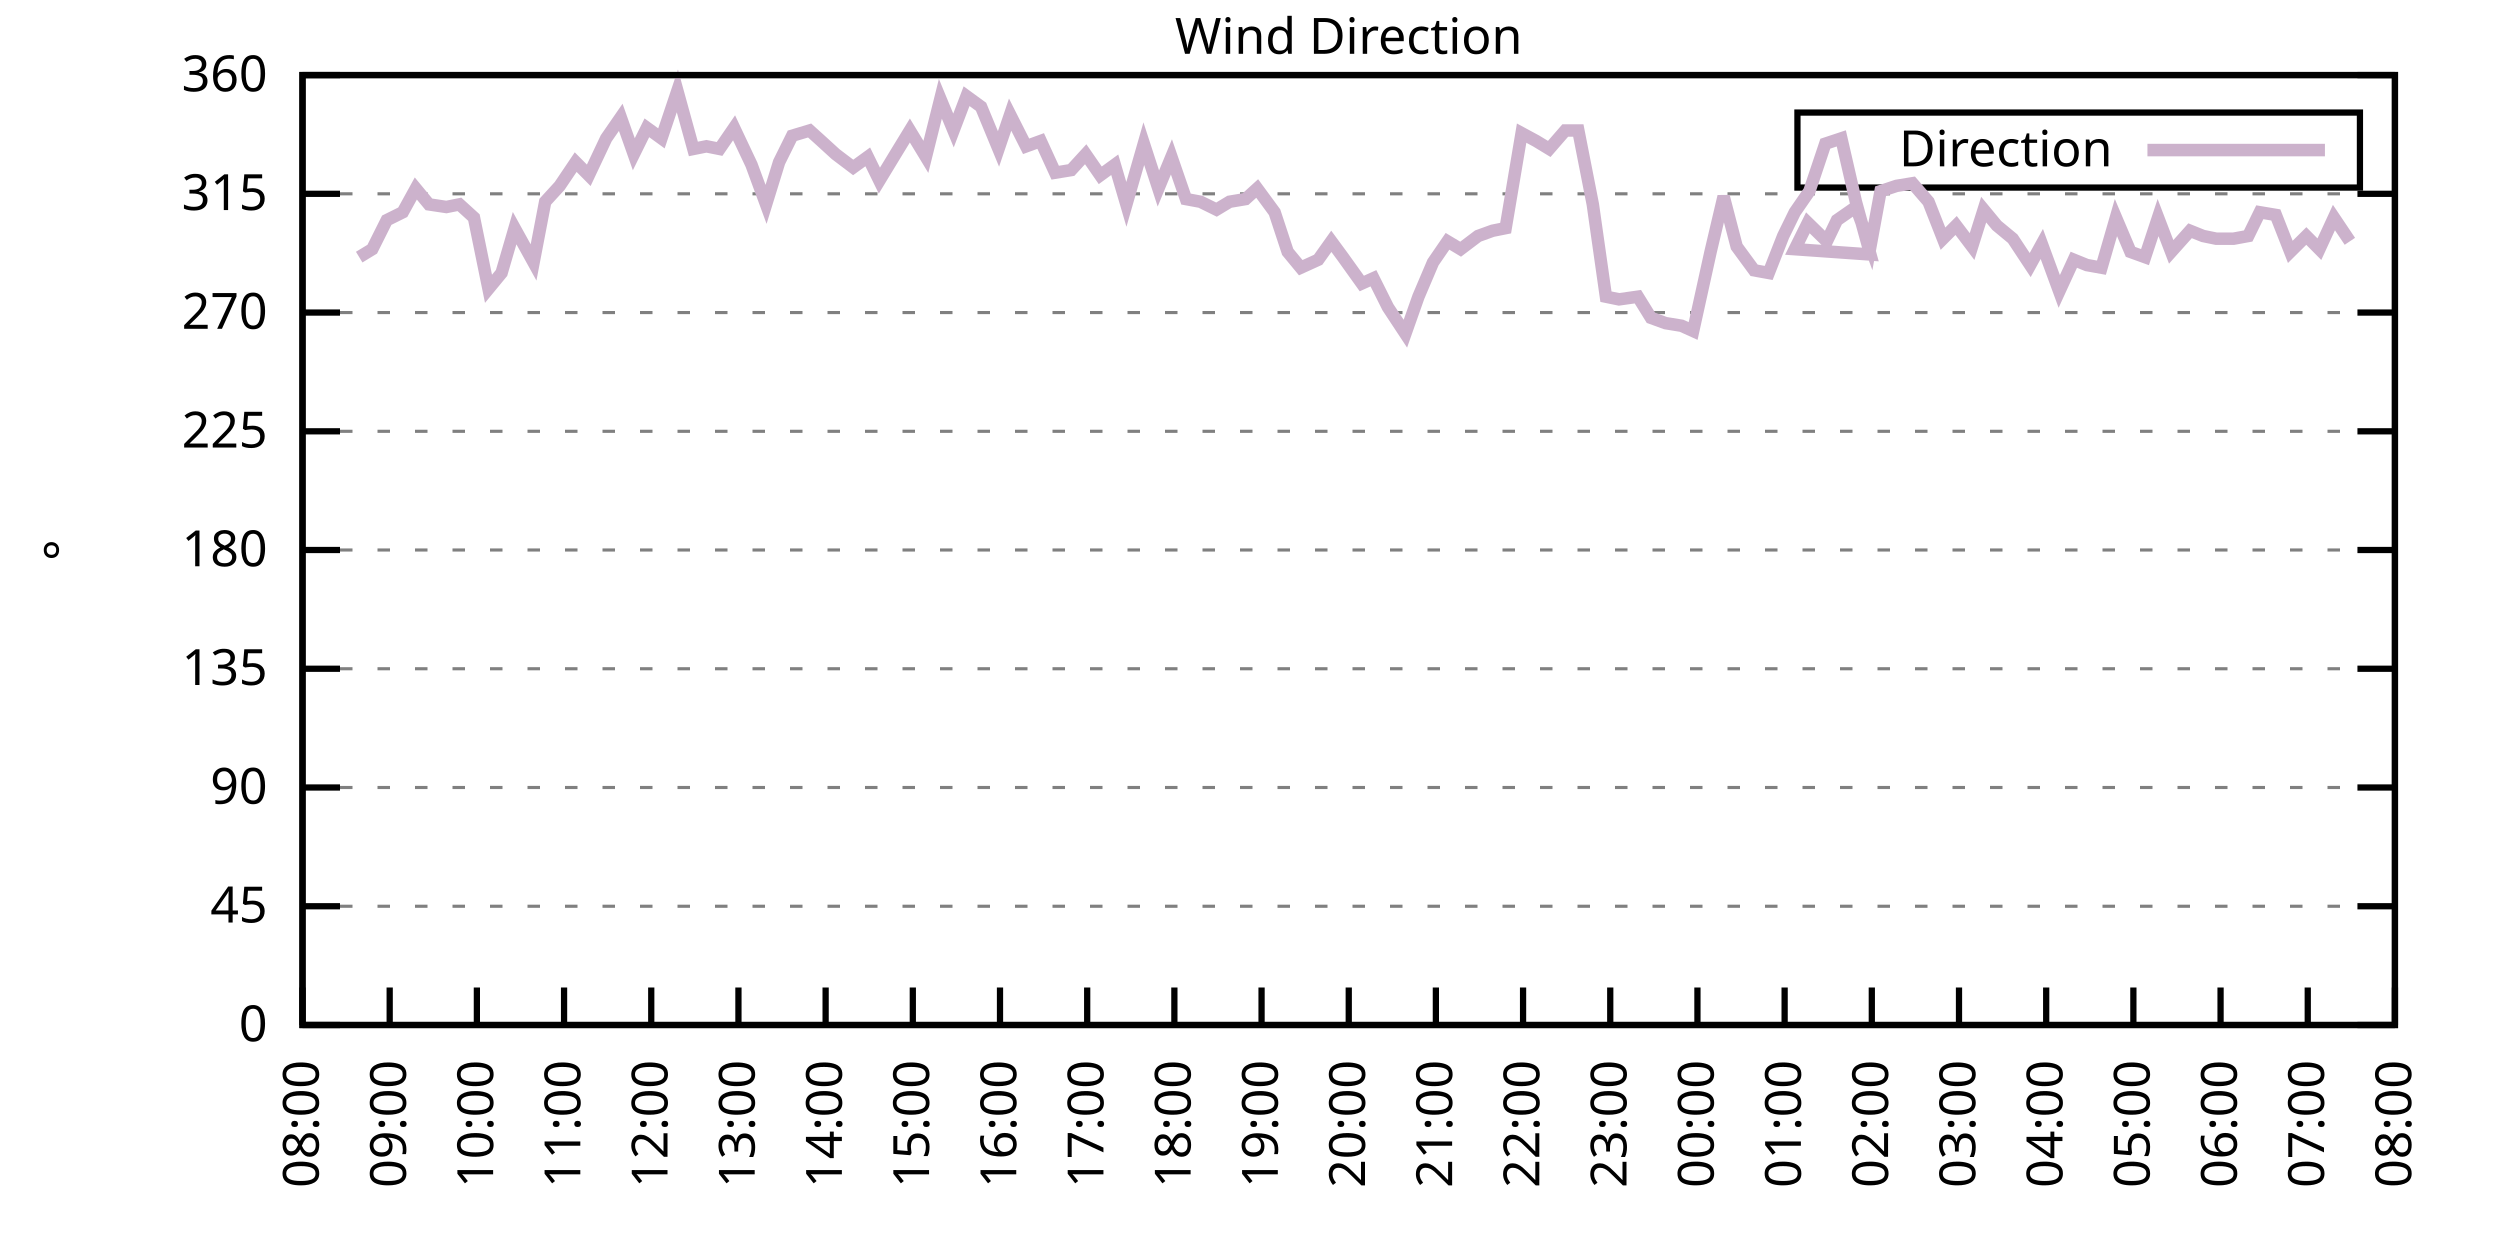
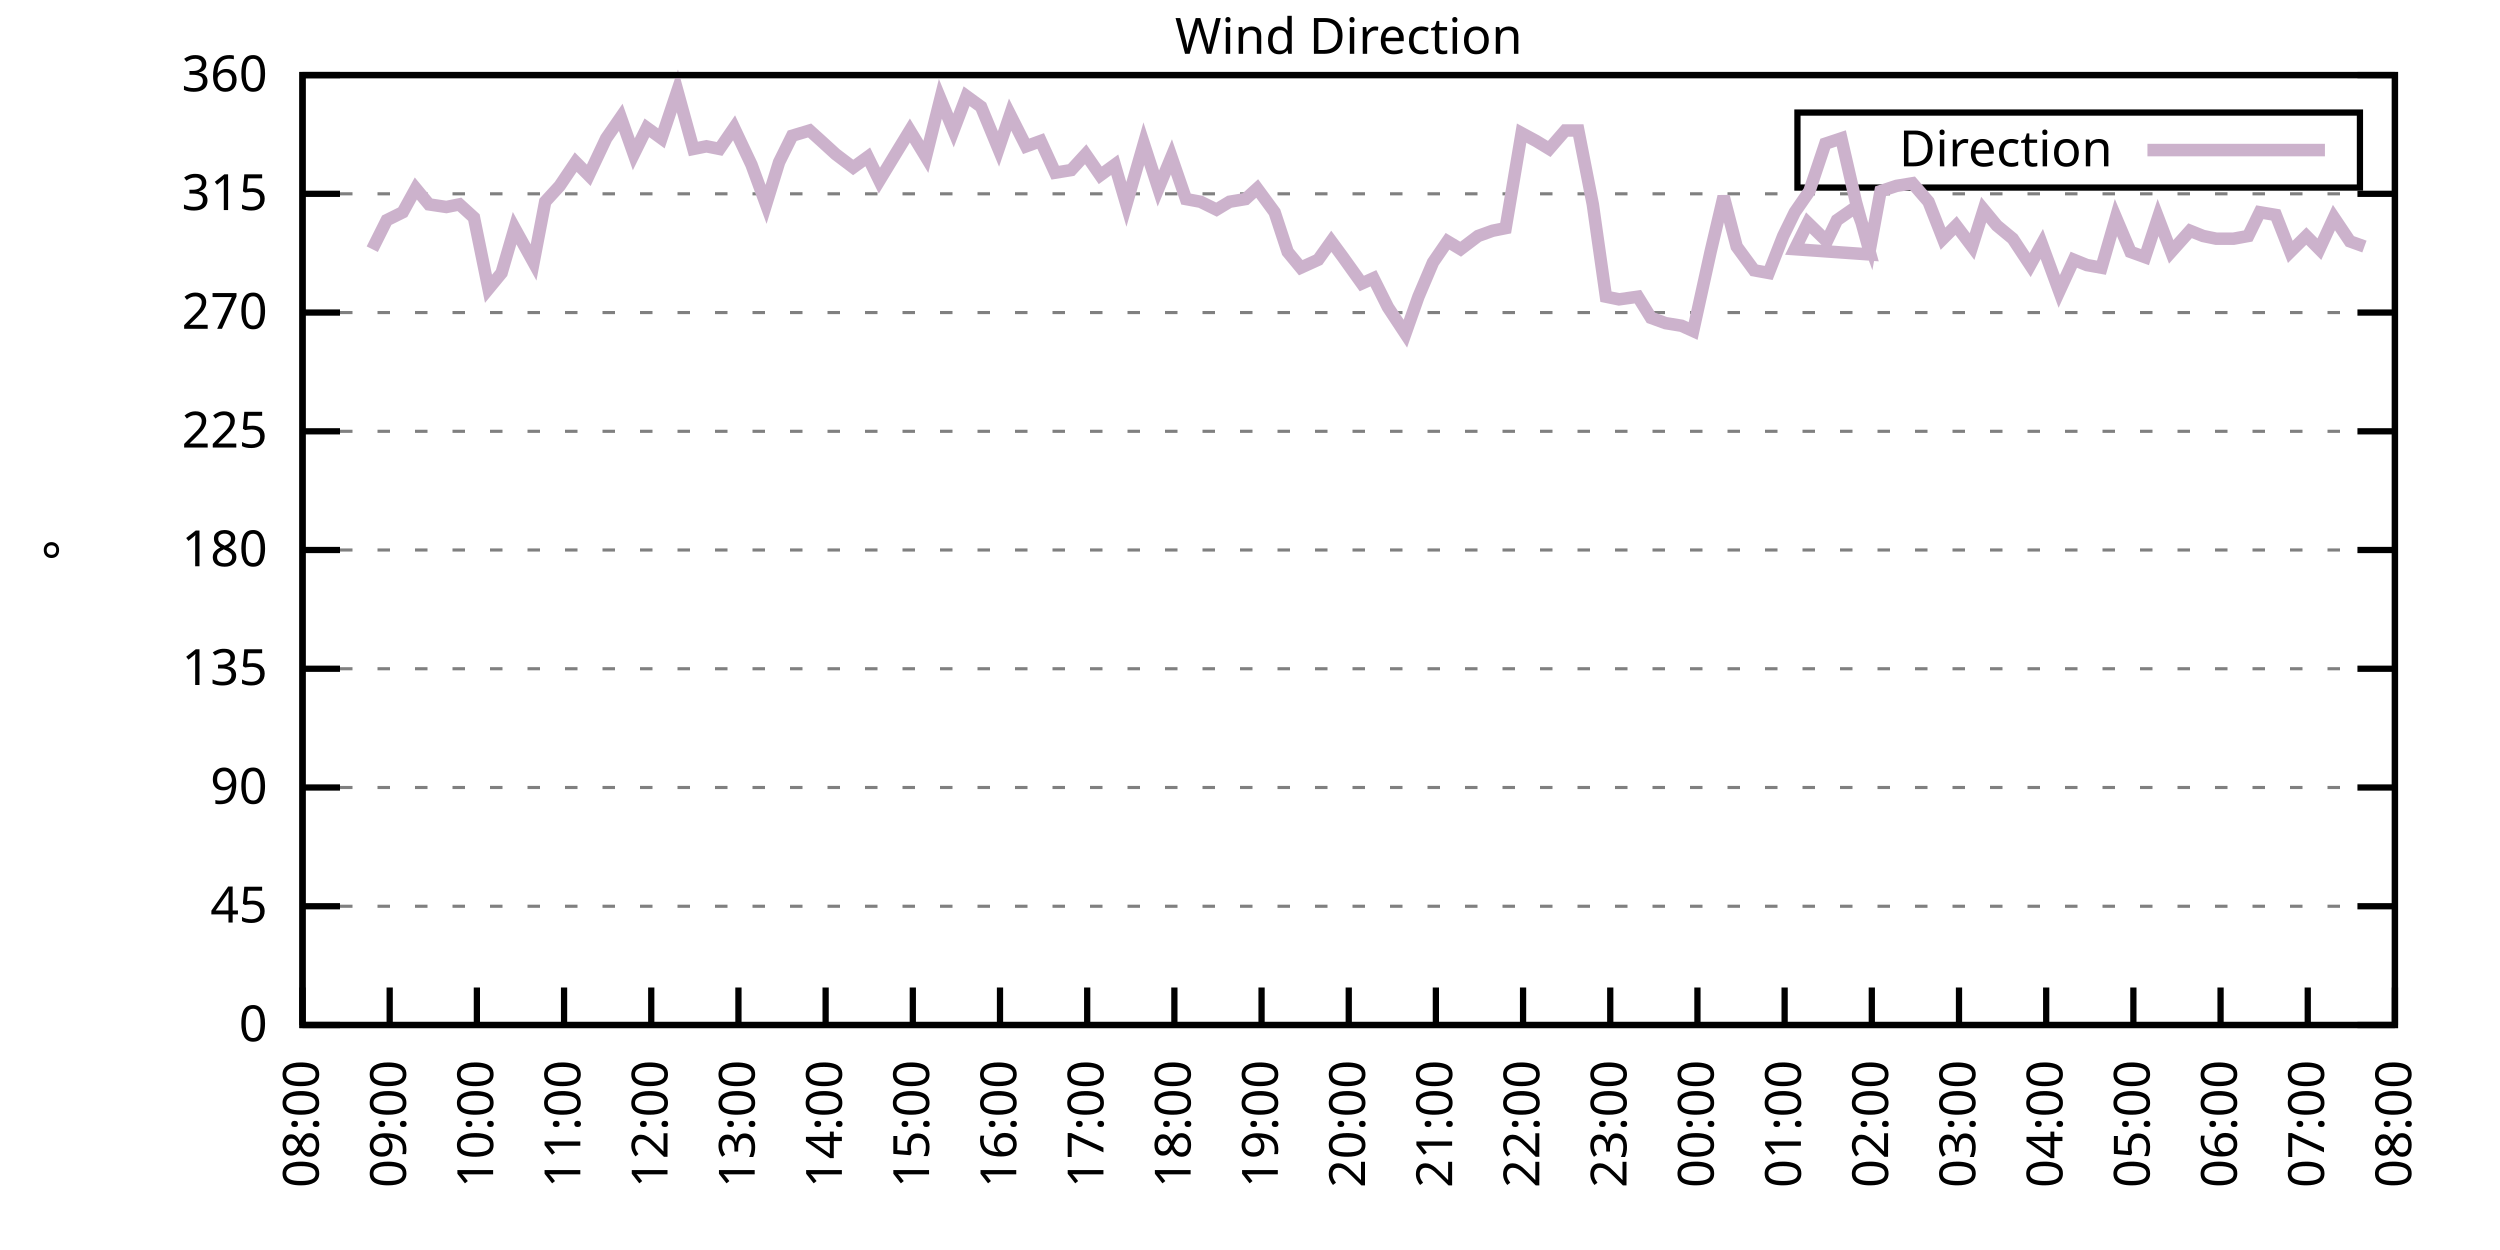
<svg xmlns="http://www.w3.org/2000/svg" xmlns:xlink="http://www.w3.org/1999/xlink" width="400" height="200" viewBox="0 0 400 200">
  <g id="gnuplot_canvas">
    <rect x="0" y="0" width="400" height="200" fill="none" />
    <defs>
      <circle id="gpDot" r="0.5" stroke-width="0.5" stroke="currentColor" />
      <path id="gpPt0" stroke-width="0.333" stroke="currentColor" d="M-1,0 h2 M0,-1 v2" />
      <path id="gpPt1" stroke-width="0.333" stroke="currentColor" d="M-1,-1 L1,1 M1,-1 L-1,1" />
      <path id="gpPt2" stroke-width="0.333" stroke="currentColor" d="M-1,0 L1,0 M0,-1 L0,1 M-1,-1 L1,1 M-1,1 L1,-1" />
      <rect id="gpPt3" stroke-width="0.333" stroke="currentColor" x="-1" y="-1" width="2" height="2" />
      <rect id="gpPt4" stroke-width="0.333" stroke="currentColor" fill="currentColor" x="-1" y="-1" width="2" height="2" />
      <circle id="gpPt5" stroke-width="0.333" stroke="currentColor" cx="0" cy="0" r="1" />
      <use xlink:href="#gpPt5" id="gpPt6" fill="currentColor" stroke="none" />
      <path id="gpPt7" stroke-width="0.333" stroke="currentColor" d="M0,-1.33 L-1.33,0.67 L1.33,0.67 z" />
      <use xlink:href="#gpPt7" id="gpPt8" fill="currentColor" stroke="none" />
      <use xlink:href="#gpPt7" id="gpPt9" stroke="currentColor" transform="rotate(180)" />
      <use xlink:href="#gpPt9" id="gpPt10" fill="currentColor" stroke="none" />
      <use xlink:href="#gpPt3" id="gpPt11" stroke="currentColor" transform="rotate(45)" />
      <use xlink:href="#gpPt11" id="gpPt12" fill="currentColor" stroke="none" />
      <path id="gpPt13" stroke-width="0.333" stroke="currentColor" d="M0,1.330 L1.265,0.411 L0.782,-1.067 L-0.782,-1.076 L-1.265,0.411 z" />
      <use xlink:href="#gpPt13" id="gpPt14" fill="currentColor" stroke="none" />
      <filter id="textbox" filterUnits="objectBoundingBox" x="0" y="0" height="1" width="1">
        <feFlood flood-color="white" flood-opacity="1" result="bgnd" />
        <feComposite in="SourceGraphic" in2="bgnd" operator="atop" />
      </filter>
      <filter id="greybox" filterUnits="objectBoundingBox" x="0" y="0" height="1" width="1">
        <feFlood flood-color="lightgrey" flood-opacity="1" result="grey" />
        <feComposite in="SourceGraphic" in2="grey" operator="atop" />
      </filter>
    </defs>
    <g fill="none" color="white" stroke="currentColor" stroke-width="1.00" stroke-linecap="butt" stroke-linejoin="miter">
</g>
    <g fill="none" color="black" stroke="currentColor" stroke-width="1.00" stroke-linecap="butt" stroke-linejoin="miter">
      <g stroke="none" shape-rendering="crispEdges">
        <polygon fill="rgb(255, 255, 255)" points="48.40,164.00 383.18,164.00 383.18,12.02 48.40,12.02 " />
      </g>
    </g>
    <g fill="none" color="black" stroke="currentColor" stroke-width="1.00" stroke-linecap="butt" stroke-linejoin="miter">
</g>
    <g fill="none" color="black" stroke="black" stroke-width="0.50" stroke-linecap="butt" stroke-linejoin="miter">
</g>
    <g fill="none" color="gray" stroke="currentColor" stroke-width="0.50" stroke-linecap="butt" stroke-linejoin="miter">
      <path stroke="gray" stroke-dasharray="2,4" class="gridline" d="M48.40,164.00 L383.19,164.00  " />
    </g>
    <g fill="none" color="gray" stroke="gray" stroke-width="1.00" stroke-linecap="butt" stroke-linejoin="miter">
</g>
    <g fill="none" color="black" stroke="currentColor" stroke-width="1.00" stroke-linecap="butt" stroke-linejoin="miter">
      <path stroke="black" d="M48.40,164.00 L54.40,164.00 M383.19,164.00 L377.19,164.00  " />
      <g transform="translate(42.80,166.60)" stroke="none" fill="black" font-family="Sans" font-size="8.00" text-anchor="end">
        <text>
          <tspan font-family="Sans"> 0</tspan>
        </text>
      </g>
    </g>
    <g fill="none" color="black" stroke="currentColor" stroke-width="1.00" stroke-linecap="butt" stroke-linejoin="miter">
</g>
    <g fill="none" color="black" stroke="black" stroke-width="0.50" stroke-linecap="butt" stroke-linejoin="miter">
</g>
    <g fill="none" color="gray" stroke="currentColor" stroke-width="0.50" stroke-linecap="butt" stroke-linejoin="miter">
      <path stroke="gray" stroke-dasharray="2,4" class="gridline" d="M48.40,145.00 L383.19,145.00  " />
    </g>
    <g fill="none" color="gray" stroke="gray" stroke-width="1.00" stroke-linecap="butt" stroke-linejoin="miter">
</g>
    <g fill="none" color="black" stroke="currentColor" stroke-width="1.00" stroke-linecap="butt" stroke-linejoin="miter">
      <path stroke="black" d="M48.40,145.00 L54.40,145.00 M383.19,145.00 L377.19,145.00  " />
      <g transform="translate(42.80,147.60)" stroke="none" fill="black" font-family="Sans" font-size="8.00" text-anchor="end">
        <text>
          <tspan font-family="Sans"> 45</tspan>
        </text>
      </g>
    </g>
    <g fill="none" color="black" stroke="currentColor" stroke-width="1.00" stroke-linecap="butt" stroke-linejoin="miter">
</g>
    <g fill="none" color="black" stroke="black" stroke-width="0.50" stroke-linecap="butt" stroke-linejoin="miter">
</g>
    <g fill="none" color="gray" stroke="currentColor" stroke-width="0.50" stroke-linecap="butt" stroke-linejoin="miter">
      <path stroke="gray" stroke-dasharray="2,4" class="gridline" d="M48.40,126.00 L383.19,126.00  " />
    </g>
    <g fill="none" color="gray" stroke="gray" stroke-width="1.00" stroke-linecap="butt" stroke-linejoin="miter">
</g>
    <g fill="none" color="black" stroke="currentColor" stroke-width="1.00" stroke-linecap="butt" stroke-linejoin="miter">
      <path stroke="black" d="M48.40,126.00 L54.40,126.00 M383.19,126.00 L377.19,126.00  " />
      <g transform="translate(42.80,128.60)" stroke="none" fill="black" font-family="Sans" font-size="8.00" text-anchor="end">
        <text>
          <tspan font-family="Sans"> 90</tspan>
        </text>
      </g>
    </g>
    <g fill="none" color="black" stroke="currentColor" stroke-width="1.00" stroke-linecap="butt" stroke-linejoin="miter">
</g>
    <g fill="none" color="black" stroke="black" stroke-width="0.50" stroke-linecap="butt" stroke-linejoin="miter">
</g>
    <g fill="none" color="gray" stroke="currentColor" stroke-width="0.50" stroke-linecap="butt" stroke-linejoin="miter">
      <path stroke="gray" stroke-dasharray="2,4" class="gridline" d="M48.40,107.00 L383.19,107.00  " />
    </g>
    <g fill="none" color="gray" stroke="gray" stroke-width="1.00" stroke-linecap="butt" stroke-linejoin="miter">
</g>
    <g fill="none" color="black" stroke="currentColor" stroke-width="1.00" stroke-linecap="butt" stroke-linejoin="miter">
      <path stroke="black" d="M48.40,107.00 L54.40,107.00 M383.19,107.00 L377.19,107.00  " />
      <g transform="translate(42.80,109.60)" stroke="none" fill="black" font-family="Sans" font-size="8.00" text-anchor="end">
        <text>
          <tspan font-family="Sans"> 135</tspan>
        </text>
      </g>
    </g>
    <g fill="none" color="black" stroke="currentColor" stroke-width="1.00" stroke-linecap="butt" stroke-linejoin="miter">
</g>
    <g fill="none" color="black" stroke="black" stroke-width="0.50" stroke-linecap="butt" stroke-linejoin="miter">
</g>
    <g fill="none" color="gray" stroke="currentColor" stroke-width="0.50" stroke-linecap="butt" stroke-linejoin="miter">
      <path stroke="gray" stroke-dasharray="2,4" class="gridline" d="M48.40,88.00 L383.19,88.00  " />
    </g>
    <g fill="none" color="gray" stroke="gray" stroke-width="1.00" stroke-linecap="butt" stroke-linejoin="miter">
</g>
    <g fill="none" color="black" stroke="currentColor" stroke-width="1.00" stroke-linecap="butt" stroke-linejoin="miter">
      <path stroke="black" d="M48.40,88.00 L54.40,88.00 M383.19,88.00 L377.19,88.00  " />
      <g transform="translate(42.80,90.60)" stroke="none" fill="black" font-family="Sans" font-size="8.00" text-anchor="end">
        <text>
          <tspan font-family="Sans"> 180</tspan>
        </text>
      </g>
    </g>
    <g fill="none" color="black" stroke="currentColor" stroke-width="1.00" stroke-linecap="butt" stroke-linejoin="miter">
</g>
    <g fill="none" color="black" stroke="black" stroke-width="0.50" stroke-linecap="butt" stroke-linejoin="miter">
</g>
    <g fill="none" color="gray" stroke="currentColor" stroke-width="0.50" stroke-linecap="butt" stroke-linejoin="miter">
      <path stroke="gray" stroke-dasharray="2,4" class="gridline" d="M48.40,69.01 L383.19,69.01  " />
    </g>
    <g fill="none" color="gray" stroke="gray" stroke-width="1.00" stroke-linecap="butt" stroke-linejoin="miter">
</g>
    <g fill="none" color="black" stroke="currentColor" stroke-width="1.00" stroke-linecap="butt" stroke-linejoin="miter">
      <path stroke="black" d="M48.40,69.01 L54.40,69.01 M383.19,69.01 L377.19,69.01  " />
      <g transform="translate(42.80,71.61)" stroke="none" fill="black" font-family="Sans" font-size="8.00" text-anchor="end">
        <text>
          <tspan font-family="Sans"> 225</tspan>
        </text>
      </g>
    </g>
    <g fill="none" color="black" stroke="currentColor" stroke-width="1.00" stroke-linecap="butt" stroke-linejoin="miter">
</g>
    <g fill="none" color="black" stroke="black" stroke-width="0.50" stroke-linecap="butt" stroke-linejoin="miter">
</g>
    <g fill="none" color="gray" stroke="currentColor" stroke-width="0.50" stroke-linecap="butt" stroke-linejoin="miter">
      <path stroke="gray" stroke-dasharray="2,4" class="gridline" d="M48.40,50.01 L383.19,50.01  " />
    </g>
    <g fill="none" color="gray" stroke="gray" stroke-width="1.00" stroke-linecap="butt" stroke-linejoin="miter">
</g>
    <g fill="none" color="black" stroke="currentColor" stroke-width="1.00" stroke-linecap="butt" stroke-linejoin="miter">
      <path stroke="black" d="M48.40,50.01 L54.40,50.01 M383.19,50.01 L377.19,50.01  " />
      <g transform="translate(42.80,52.61)" stroke="none" fill="black" font-family="Sans" font-size="8.00" text-anchor="end">
        <text>
          <tspan font-family="Sans"> 270</tspan>
        </text>
      </g>
    </g>
    <g fill="none" color="black" stroke="currentColor" stroke-width="1.00" stroke-linecap="butt" stroke-linejoin="miter">
</g>
    <g fill="none" color="black" stroke="black" stroke-width="0.50" stroke-linecap="butt" stroke-linejoin="miter">
</g>
    <g fill="none" color="gray" stroke="currentColor" stroke-width="0.50" stroke-linecap="butt" stroke-linejoin="miter">
      <path stroke="gray" stroke-dasharray="2,4" class="gridline" d="M48.40,31.01 L383.19,31.01  " />
    </g>
    <g fill="none" color="gray" stroke="gray" stroke-width="1.00" stroke-linecap="butt" stroke-linejoin="miter">
</g>
    <g fill="none" color="black" stroke="currentColor" stroke-width="1.00" stroke-linecap="butt" stroke-linejoin="miter">
      <path stroke="black" d="M48.40,31.01 L54.40,31.01 M383.19,31.01 L377.19,31.01  " />
      <g transform="translate(42.80,33.61)" stroke="none" fill="black" font-family="Sans" font-size="8.00" text-anchor="end">
        <text>
          <tspan font-family="Sans"> 315</tspan>
        </text>
      </g>
    </g>
    <g fill="none" color="black" stroke="currentColor" stroke-width="1.00" stroke-linecap="butt" stroke-linejoin="miter">
</g>
    <g fill="none" color="black" stroke="black" stroke-width="0.50" stroke-linecap="butt" stroke-linejoin="miter">
</g>
    <g fill="none" color="gray" stroke="currentColor" stroke-width="0.50" stroke-linecap="butt" stroke-linejoin="miter">
      <path stroke="gray" stroke-dasharray="2,4" class="gridline" d="M48.40,12.01 L383.19,12.01  " />
    </g>
    <g fill="none" color="gray" stroke="gray" stroke-width="1.00" stroke-linecap="butt" stroke-linejoin="miter">
</g>
    <g fill="none" color="black" stroke="currentColor" stroke-width="1.00" stroke-linecap="butt" stroke-linejoin="miter">
      <path stroke="black" d="M48.40,12.01 L54.40,12.01 M383.19,12.01 L377.19,12.01  " />
      <g transform="translate(42.80,14.61)" stroke="none" fill="black" font-family="Sans" font-size="8.00" text-anchor="end">
        <text>
          <tspan font-family="Sans"> 360</tspan>
        </text>
      </g>
    </g>
    <g fill="none" color="black" stroke="currentColor" stroke-width="1.00" stroke-linecap="butt" stroke-linejoin="miter">
      <path stroke="black" d="M48.40,164.00 L48.40,158.00  " />
      <g transform="translate(51.00,169.60) rotate(270.00)" stroke="none" fill="black" font-family="Sans" font-size="8.00" text-anchor="end">
        <text>
          <tspan font-family="Sans">08:00</tspan>
        </text>
      </g>
    </g>
    <g fill="none" color="black" stroke="currentColor" stroke-width="1.00" stroke-linecap="butt" stroke-linejoin="miter">
      <path stroke="black" d="M62.35,164.00 L62.35,158.00  " />
      <g transform="translate(64.95,169.60) rotate(270.00)" stroke="none" fill="black" font-family="Sans" font-size="8.00" text-anchor="end">
        <text>
          <tspan font-family="Sans">09:00</tspan>
        </text>
      </g>
    </g>
    <g fill="none" color="black" stroke="currentColor" stroke-width="1.00" stroke-linecap="butt" stroke-linejoin="miter">
      <path stroke="black" d="M76.30,164.00 L76.30,158.00  " />
      <g transform="translate(78.90,169.60) rotate(270.00)" stroke="none" fill="black" font-family="Sans" font-size="8.00" text-anchor="end">
        <text>
          <tspan font-family="Sans">10:00</tspan>
        </text>
      </g>
    </g>
    <g fill="none" color="black" stroke="currentColor" stroke-width="1.00" stroke-linecap="butt" stroke-linejoin="miter">
      <path stroke="black" d="M90.25,164.00 L90.25,158.00  " />
      <g transform="translate(92.85,169.60) rotate(270.00)" stroke="none" fill="black" font-family="Sans" font-size="8.00" text-anchor="end">
        <text>
          <tspan font-family="Sans">11:00</tspan>
        </text>
      </g>
    </g>
    <g fill="none" color="black" stroke="currentColor" stroke-width="1.00" stroke-linecap="butt" stroke-linejoin="miter">
      <path stroke="black" d="M104.20,164.00 L104.20,158.00  " />
      <g transform="translate(106.80,169.60) rotate(270.00)" stroke="none" fill="black" font-family="Sans" font-size="8.00" text-anchor="end">
        <text>
          <tspan font-family="Sans">12:00</tspan>
        </text>
      </g>
    </g>
    <g fill="none" color="black" stroke="currentColor" stroke-width="1.00" stroke-linecap="butt" stroke-linejoin="miter">
      <path stroke="black" d="M118.15,164.00 L118.15,158.00  " />
      <g transform="translate(120.75,169.60) rotate(270.00)" stroke="none" fill="black" font-family="Sans" font-size="8.00" text-anchor="end">
        <text>
          <tspan font-family="Sans">13:00</tspan>
        </text>
      </g>
    </g>
    <g fill="none" color="black" stroke="currentColor" stroke-width="1.00" stroke-linecap="butt" stroke-linejoin="miter">
      <path stroke="black" d="M132.10,164.00 L132.10,158.00  " />
      <g transform="translate(134.70,169.60) rotate(270.00)" stroke="none" fill="black" font-family="Sans" font-size="8.00" text-anchor="end">
        <text>
          <tspan font-family="Sans">14:00</tspan>
        </text>
      </g>
    </g>
    <g fill="none" color="black" stroke="currentColor" stroke-width="1.00" stroke-linecap="butt" stroke-linejoin="miter">
      <path stroke="black" d="M146.05,164.00 L146.05,158.00  " />
      <g transform="translate(148.65,169.60) rotate(270.00)" stroke="none" fill="black" font-family="Sans" font-size="8.00" text-anchor="end">
        <text>
          <tspan font-family="Sans">15:00</tspan>
        </text>
      </g>
    </g>
    <g fill="none" color="black" stroke="currentColor" stroke-width="1.00" stroke-linecap="butt" stroke-linejoin="miter">
      <path stroke="black" d="M160.00,164.00 L160.00,158.00  " />
      <g transform="translate(162.60,169.60) rotate(270.00)" stroke="none" fill="black" font-family="Sans" font-size="8.00" text-anchor="end">
        <text>
          <tspan font-family="Sans">16:00</tspan>
        </text>
      </g>
    </g>
    <g fill="none" color="black" stroke="currentColor" stroke-width="1.00" stroke-linecap="butt" stroke-linejoin="miter">
      <path stroke="black" d="M173.95,164.00 L173.95,158.00  " />
      <g transform="translate(176.55,169.60) rotate(270.00)" stroke="none" fill="black" font-family="Sans" font-size="8.00" text-anchor="end">
        <text>
          <tspan font-family="Sans">17:00</tspan>
        </text>
      </g>
    </g>
    <g fill="none" color="black" stroke="currentColor" stroke-width="1.00" stroke-linecap="butt" stroke-linejoin="miter">
      <path stroke="black" d="M187.90,164.00 L187.90,158.00  " />
      <g transform="translate(190.50,169.60) rotate(270.00)" stroke="none" fill="black" font-family="Sans" font-size="8.00" text-anchor="end">
        <text>
          <tspan font-family="Sans">18:00</tspan>
        </text>
      </g>
    </g>
    <g fill="none" color="black" stroke="currentColor" stroke-width="1.00" stroke-linecap="butt" stroke-linejoin="miter">
      <path stroke="black" d="M201.85,164.00 L201.85,158.00  " />
      <g transform="translate(204.45,169.60) rotate(270.00)" stroke="none" fill="black" font-family="Sans" font-size="8.00" text-anchor="end">
        <text>
          <tspan font-family="Sans">19:00</tspan>
        </text>
      </g>
    </g>
    <g fill="none" color="black" stroke="currentColor" stroke-width="1.00" stroke-linecap="butt" stroke-linejoin="miter">
      <path stroke="black" d="M215.80,164.00 L215.80,158.00  " />
      <g transform="translate(218.40,169.60) rotate(270.00)" stroke="none" fill="black" font-family="Sans" font-size="8.00" text-anchor="end">
        <text>
          <tspan font-family="Sans">20:00</tspan>
        </text>
      </g>
    </g>
    <g fill="none" color="black" stroke="currentColor" stroke-width="1.00" stroke-linecap="butt" stroke-linejoin="miter">
      <path stroke="black" d="M229.74,164.00 L229.74,158.00  " />
      <g transform="translate(232.34,169.60) rotate(270.00)" stroke="none" fill="black" font-family="Sans" font-size="8.00" text-anchor="end">
        <text>
          <tspan font-family="Sans">21:00</tspan>
        </text>
      </g>
    </g>
    <g fill="none" color="black" stroke="currentColor" stroke-width="1.00" stroke-linecap="butt" stroke-linejoin="miter">
      <path stroke="black" d="M243.69,164.00 L243.69,158.00  " />
      <g transform="translate(246.29,169.60) rotate(270.00)" stroke="none" fill="black" font-family="Sans" font-size="8.00" text-anchor="end">
        <text>
          <tspan font-family="Sans">22:00</tspan>
        </text>
      </g>
    </g>
    <g fill="none" color="black" stroke="currentColor" stroke-width="1.00" stroke-linecap="butt" stroke-linejoin="miter">
      <path stroke="black" d="M257.64,164.00 L257.64,158.00  " />
      <g transform="translate(260.24,169.60) rotate(270.00)" stroke="none" fill="black" font-family="Sans" font-size="8.00" text-anchor="end">
        <text>
          <tspan font-family="Sans">23:00</tspan>
        </text>
      </g>
    </g>
    <g fill="none" color="black" stroke="currentColor" stroke-width="1.00" stroke-linecap="butt" stroke-linejoin="miter">
      <path stroke="black" d="M271.59,164.00 L271.59,158.00  " />
      <g transform="translate(274.19,169.60) rotate(270.00)" stroke="none" fill="black" font-family="Sans" font-size="8.00" text-anchor="end">
        <text>
          <tspan font-family="Sans">00:00</tspan>
        </text>
      </g>
    </g>
    <g fill="none" color="black" stroke="currentColor" stroke-width="1.00" stroke-linecap="butt" stroke-linejoin="miter">
      <path stroke="black" d="M285.54,164.00 L285.54,158.00  " />
      <g transform="translate(288.14,169.60) rotate(270.00)" stroke="none" fill="black" font-family="Sans" font-size="8.00" text-anchor="end">
        <text>
          <tspan font-family="Sans">01:00</tspan>
        </text>
      </g>
    </g>
    <g fill="none" color="black" stroke="currentColor" stroke-width="1.00" stroke-linecap="butt" stroke-linejoin="miter">
      <path stroke="black" d="M299.49,164.00 L299.49,158.00  " />
      <g transform="translate(302.09,169.60) rotate(270.00)" stroke="none" fill="black" font-family="Sans" font-size="8.00" text-anchor="end">
        <text>
          <tspan font-family="Sans">02:00</tspan>
        </text>
      </g>
    </g>
    <g fill="none" color="black" stroke="currentColor" stroke-width="1.00" stroke-linecap="butt" stroke-linejoin="miter">
      <path stroke="black" d="M313.44,164.00 L313.44,158.00  " />
      <g transform="translate(316.04,169.60) rotate(270.00)" stroke="none" fill="black" font-family="Sans" font-size="8.00" text-anchor="end">
        <text>
          <tspan font-family="Sans">03:00</tspan>
        </text>
      </g>
    </g>
    <g fill="none" color="black" stroke="currentColor" stroke-width="1.00" stroke-linecap="butt" stroke-linejoin="miter">
      <path stroke="black" d="M327.39,164.00 L327.39,158.00  " />
      <g transform="translate(329.99,169.60) rotate(270.00)" stroke="none" fill="black" font-family="Sans" font-size="8.00" text-anchor="end">
        <text>
          <tspan font-family="Sans">04:00</tspan>
        </text>
      </g>
    </g>
    <g fill="none" color="black" stroke="currentColor" stroke-width="1.00" stroke-linecap="butt" stroke-linejoin="miter">
      <path stroke="black" d="M341.34,164.00 L341.34,158.00  " />
      <g transform="translate(343.94,169.60) rotate(270.00)" stroke="none" fill="black" font-family="Sans" font-size="8.00" text-anchor="end">
        <text>
          <tspan font-family="Sans">05:00</tspan>
        </text>
      </g>
    </g>
    <g fill="none" color="black" stroke="currentColor" stroke-width="1.00" stroke-linecap="butt" stroke-linejoin="miter">
      <path stroke="black" d="M355.29,164.00 L355.29,158.00  " />
      <g transform="translate(357.89,169.60) rotate(270.00)" stroke="none" fill="black" font-family="Sans" font-size="8.00" text-anchor="end">
        <text>
          <tspan font-family="Sans">06:00</tspan>
        </text>
      </g>
    </g>
    <g fill="none" color="black" stroke="currentColor" stroke-width="1.00" stroke-linecap="butt" stroke-linejoin="miter">
      <path stroke="black" d="M369.24,164.00 L369.24,158.00  " />
      <g transform="translate(371.84,169.60) rotate(270.00)" stroke="none" fill="black" font-family="Sans" font-size="8.00" text-anchor="end">
        <text>
          <tspan font-family="Sans">07:00</tspan>
        </text>
      </g>
    </g>
    <g fill="none" color="black" stroke="currentColor" stroke-width="1.00" stroke-linecap="butt" stroke-linejoin="miter">
      <path stroke="black" d="M383.19,164.00 L383.19,158.00  " />
      <g transform="translate(385.79,169.60) rotate(270.00)" stroke="none" fill="black" font-family="Sans" font-size="8.00" text-anchor="end">
        <text>
          <tspan font-family="Sans">08:00</tspan>
        </text>
      </g>
    </g>
    <g fill="none" color="black" stroke="currentColor" stroke-width="1.00" stroke-linecap="butt" stroke-linejoin="miter">
</g>
    <g fill="none" color="black" stroke="currentColor" stroke-width="1.00" stroke-linecap="butt" stroke-linejoin="miter">
      <path stroke="black" d="M48.40,12.01 L48.40,164.00 L383.19,164.00 L383.19,12.01 L48.40,12.01 Z  " />
    </g>
    <g fill="none" color="black" stroke="currentColor" stroke-width="1.00" stroke-linecap="butt" stroke-linejoin="miter">
</g>
    <g fill="none" color="black" stroke="currentColor" stroke-width="1.00" stroke-linecap="butt" stroke-linejoin="miter">
      <path stroke="black" d="M287.59,30.01 L287.59,18.01 L377.59,18.01 L377.59,30.01 L287.59,30.01 Z  " />
    </g>
    <g id="Wind_direction_plot_1">
      <g fill="none" color="white" stroke="black" stroke-width="2.00" stroke-linecap="butt" stroke-linejoin="miter">
</g>
      <g fill="none" color="black" stroke="currentColor" stroke-width="2.00" stroke-linecap="butt" stroke-linejoin="miter">
        <g transform="translate(337.99,26.61)" stroke="none" fill="black" font-family="Sans" font-size="8.00" text-anchor="end">
          <text>
            <tspan font-family="Sans">Direction</tspan>
          </text>
        </g>
      </g>
      <g fill="none" color="black" stroke="currentColor" stroke-width="2.00" stroke-linecap="butt" stroke-linejoin="miter">
-         <path stroke="rgb(204, 178, 204)" d="M343.59,24.01 L371.99,24.01 M57.47,41.14 L59.56,39.87 L61.88,35.23 L64.44,33.96 L66.53,30.16 L68.63,32.70   L71.42,33.12 L73.51,32.70 L75.83,34.81 L78.16,46.21 L80.25,43.67 L82.34,36.50 L85.37,41.99 L87.23,32.28   L89.55,29.74 L92.11,25.94 L94.20,28.05 L96.99,22.14 L99.32,18.77 L101.41,24.68 L103.50,20.45 L105.83,22.14   L108.38,14.54 L110.94,23.83 L113.03,23.41 L115.13,23.83 L117.45,20.45 L120.24,26.36 L122.57,32.70 L124.66,25.94   L126.75,21.72 L129.54,20.88 L131.40,22.56 L133.72,24.68 L136.51,26.79 L138.84,25.10 L140.70,28.90 L143.26,24.68   L145.58,20.88 L148.14,25.10 L150.46,15.81 L152.56,20.88 L154.65,15.39 L156.97,17.08 L159.76,23.83 L161.62,18.34   L164.18,23.41 L166.51,22.56 L168.83,27.63 L171.39,27.21 L173.71,24.68 L176.04,28.05 L178.36,26.36 L180.22,32.70   L183.01,22.99 L185.34,30.16 L187.43,25.10 L189.76,31.85 L192.08,32.28 L194.64,33.54 L196.73,32.28 L199.29,31.85   L201.15,30.16 L203.94,33.96 L206.03,40.30 L208.12,42.83 L210.91,41.56 L213.01,38.61 L214.87,41.14 L217.89,45.36   L219.75,44.52 L222.07,49.16 L224.86,53.39 L226.95,47.47 L229.28,41.99 L231.60,38.61 L233.70,39.87 L236.49,37.76   L238.81,36.92 L240.90,36.50 L243.46,21.30 L245.79,22.56 L247.88,23.83 L250.44,20.88 L252.53,20.88 L254.85,32.70   L256.95,47.47 L259.04,47.90 L262.06,47.47 L264.15,50.85 L266.48,51.70 L269.04,52.12 L270.90,52.96 L273.69,40.30   L275.78,31.43 L277.87,39.45 L280.66,43.25 L282.99,43.67 L285.31,37.76 L287.17,33.96 L289.50,30.59 L292.05,22.99   L294.61,22.14 L296.94,32.28 L299.26,40.72 L287.17,39.87 L289.26,35.65 L292.29,38.61 L293.91,35.23 L296.94,33.12   L299.26,39.45 L300.89,30.59 L303.44,29.74 L306.00,29.32 L308.56,32.28 L310.88,38.19 L312.98,36.08 L315.53,39.45   L317.39,33.54 L319.49,36.08 L322.04,38.19 L324.83,42.41 L326.69,39.03 L329.48,46.63 L331.81,41.56 L333.90,42.41   L336.23,42.83 L338.55,34.81 L340.88,40.30 L343.20,41.14 L345.29,34.81 L347.39,40.30 L350.41,36.92 L352.50,37.76   L354.59,38.19 L357.38,38.19 L359.71,37.76 L361.57,33.96 L364.13,34.39 L366.45,40.30 L369.01,37.76 L371.10,39.87   L373.43,34.81 L375.98,38.61  " />
+         <path stroke="rgb(204, 178, 204)" d="M343.59,24.01 L371.99,24.01 M59.56,39.87 L61.88,35.23 L64.44,33.96 L66.53,30.16 L68.63,32.70 L71.42,33.12   L73.51,32.70 L75.83,34.81 L78.16,46.21 L80.25,43.67 L82.34,36.50 L85.37,41.99 L87.23,32.28 L89.55,29.74   L92.11,25.94 L94.20,28.05 L96.99,22.14 L99.32,18.77 L101.41,24.68 L103.50,20.45 L105.83,22.14 L108.38,14.54   L110.94,23.83 L113.03,23.41 L115.13,23.83 L117.45,20.45 L120.24,26.36 L122.57,32.70 L124.66,25.94 L126.75,21.72   L129.54,20.88 L131.40,22.56 L133.72,24.68 L136.51,26.79 L138.84,25.10 L140.70,28.90 L143.26,24.68 L145.58,20.88   L148.14,25.10 L150.46,15.81 L152.56,20.88 L154.65,15.39 L156.97,17.08 L159.76,23.83 L161.62,18.34 L164.18,23.41   L166.51,22.56 L168.83,27.63 L171.39,27.21 L173.71,24.68 L176.04,28.05 L178.36,26.36 L180.22,32.70 L183.01,22.99   L185.34,30.16 L187.43,25.10 L189.76,31.85 L192.08,32.28 L194.64,33.54 L196.73,32.28 L199.29,31.85 L201.15,30.16   L203.94,33.96 L206.03,40.30 L208.12,42.83 L210.91,41.56 L213.01,38.61 L214.87,41.14 L217.89,45.36 L219.75,44.52   L222.07,49.16 L224.86,53.39 L226.95,47.47 L229.28,41.99 L231.60,38.61 L233.70,39.87 L236.49,37.76 L238.81,36.92   L240.90,36.50 L243.46,21.30 L245.79,22.56 L247.88,23.83 L250.44,20.88 L252.53,20.88 L254.85,32.70 L256.95,47.47   L259.04,47.90 L262.06,47.47 L264.15,50.85 L266.48,51.70 L269.04,52.12 L270.90,52.96 L273.69,40.30 L275.78,31.43   L277.87,39.45 L280.66,43.25 L282.99,43.67 L285.31,37.76 L287.17,33.96 L289.50,30.59 L292.05,22.99 L294.61,22.14   L296.94,32.28 L299.26,40.72 L287.17,39.87 L289.26,35.65 L292.29,38.61 L293.91,35.23 L296.94,33.12 L299.26,39.45   L300.89,30.59 L303.44,29.74 L306.00,29.32 L308.56,32.28 L310.88,38.19 L312.98,36.08 L315.53,39.45 L317.39,33.54   L319.49,36.08 L322.04,38.19 L324.83,42.41 L326.69,39.03 L329.48,46.63 L331.81,41.56 L333.90,42.41 L336.23,42.83   L338.55,34.81 L340.88,40.30 L343.20,41.14 L345.29,34.81 L347.39,40.30 L350.41,36.92 L352.50,37.76 L354.59,38.19   L357.38,38.19 L359.71,37.76 L361.57,33.96 L364.13,34.39 L366.45,40.30 L369.01,37.76 L371.10,39.87 L373.43,34.81   L375.98,38.61 L378.31,39.45  " />
      </g>
    </g>
    <g fill="none" color="black" stroke="currentColor" stroke-width="2.00" stroke-linecap="butt" stroke-linejoin="miter">
</g>
    <g fill="none" color="black" stroke="black" stroke-width="1.00" stroke-linecap="butt" stroke-linejoin="miter">
</g>
    <g fill="none" color="black" stroke="currentColor" stroke-width="1.00" stroke-linecap="butt" stroke-linejoin="miter">
      <path stroke="black" d="M48.40,12.01 L48.40,164.00 L383.19,164.00 L383.19,12.01 L48.40,12.01 Z  " />
      <g transform="translate(12.80,88.01) rotate(270.00)" stroke="none" fill="black" font-family="Sans" font-size="8.00" text-anchor="middle">
        <text>
          <tspan font-family="Sans">°</tspan>
        </text>
      </g>
    </g>
    <g fill="none" color="black" stroke="currentColor" stroke-width="1.00" stroke-linecap="butt" stroke-linejoin="miter">
</g>
    <g fill="none" color="black" stroke="currentColor" stroke-width="1.00" stroke-linecap="butt" stroke-linejoin="miter">
      <g transform="translate(215.79,8.61)" stroke="none" fill="black" font-family="Sans" font-size="8.00" text-anchor="middle">
        <text>
          <tspan font-family="Sans">Wind Direction</tspan>
        </text>
      </g>
    </g>
    <g fill="none" color="black" stroke="currentColor" stroke-width="1.00" stroke-linecap="butt" stroke-linejoin="miter">
</g>
  </g>
</svg>
